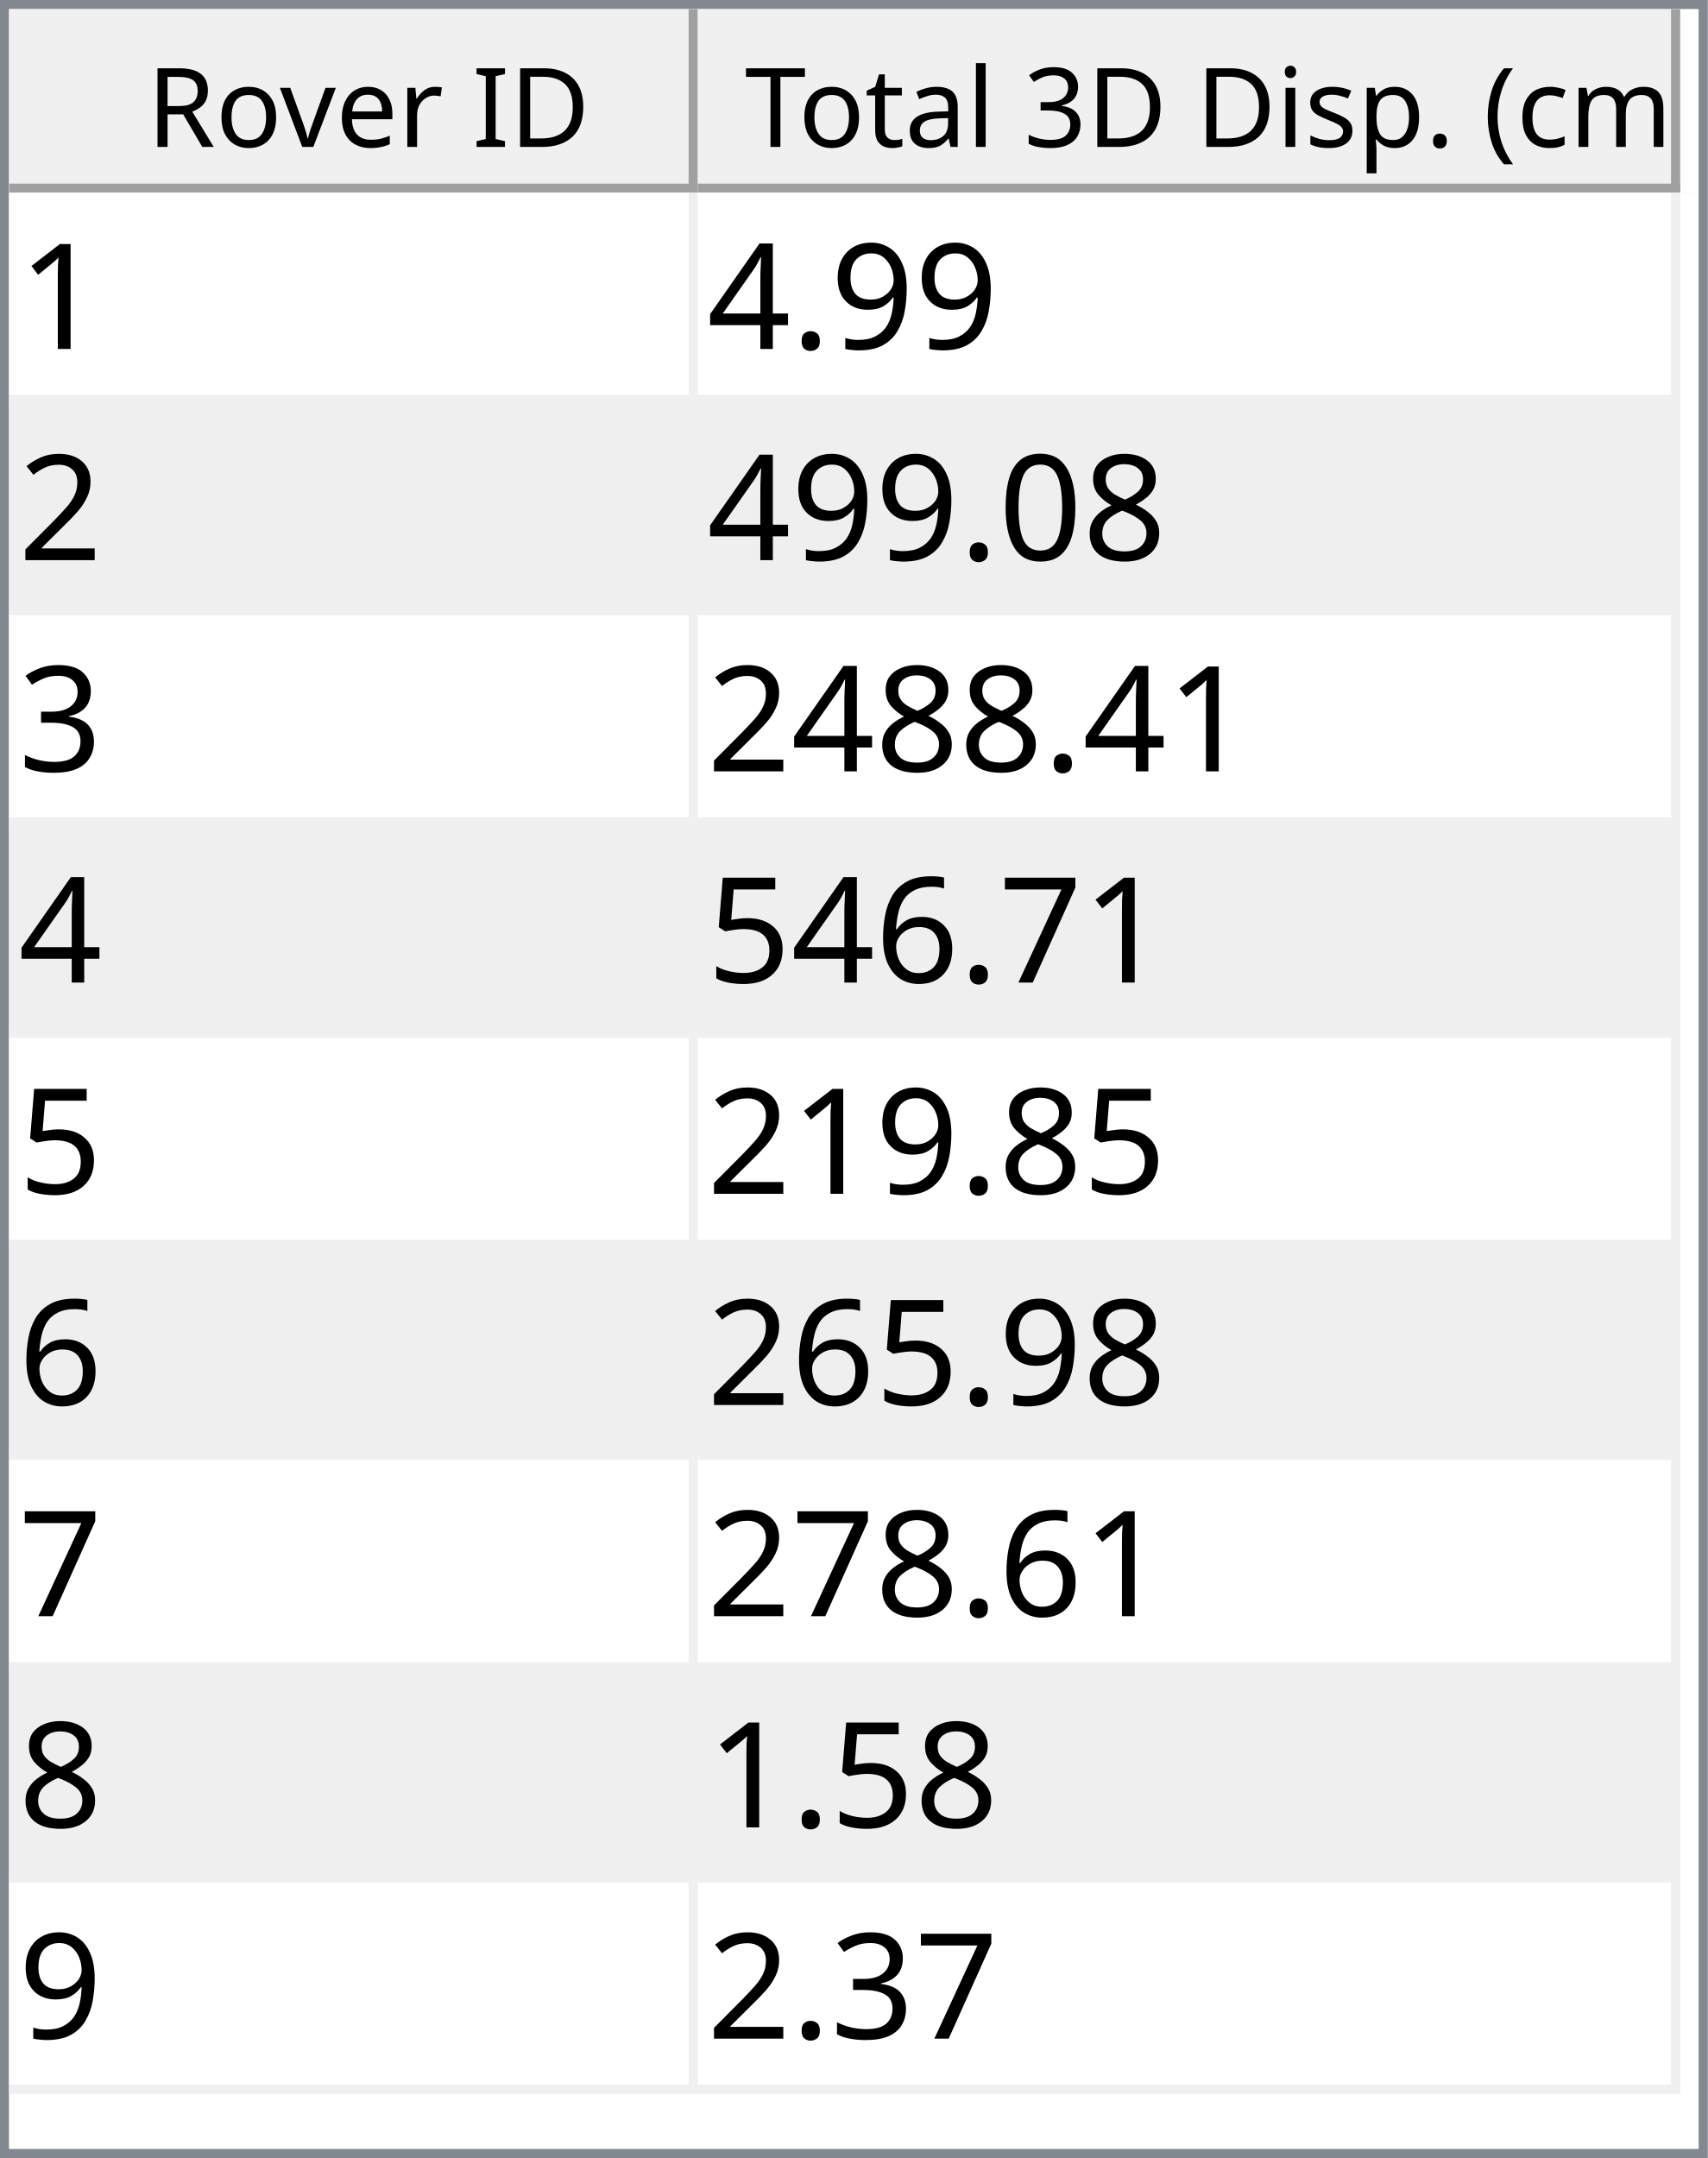
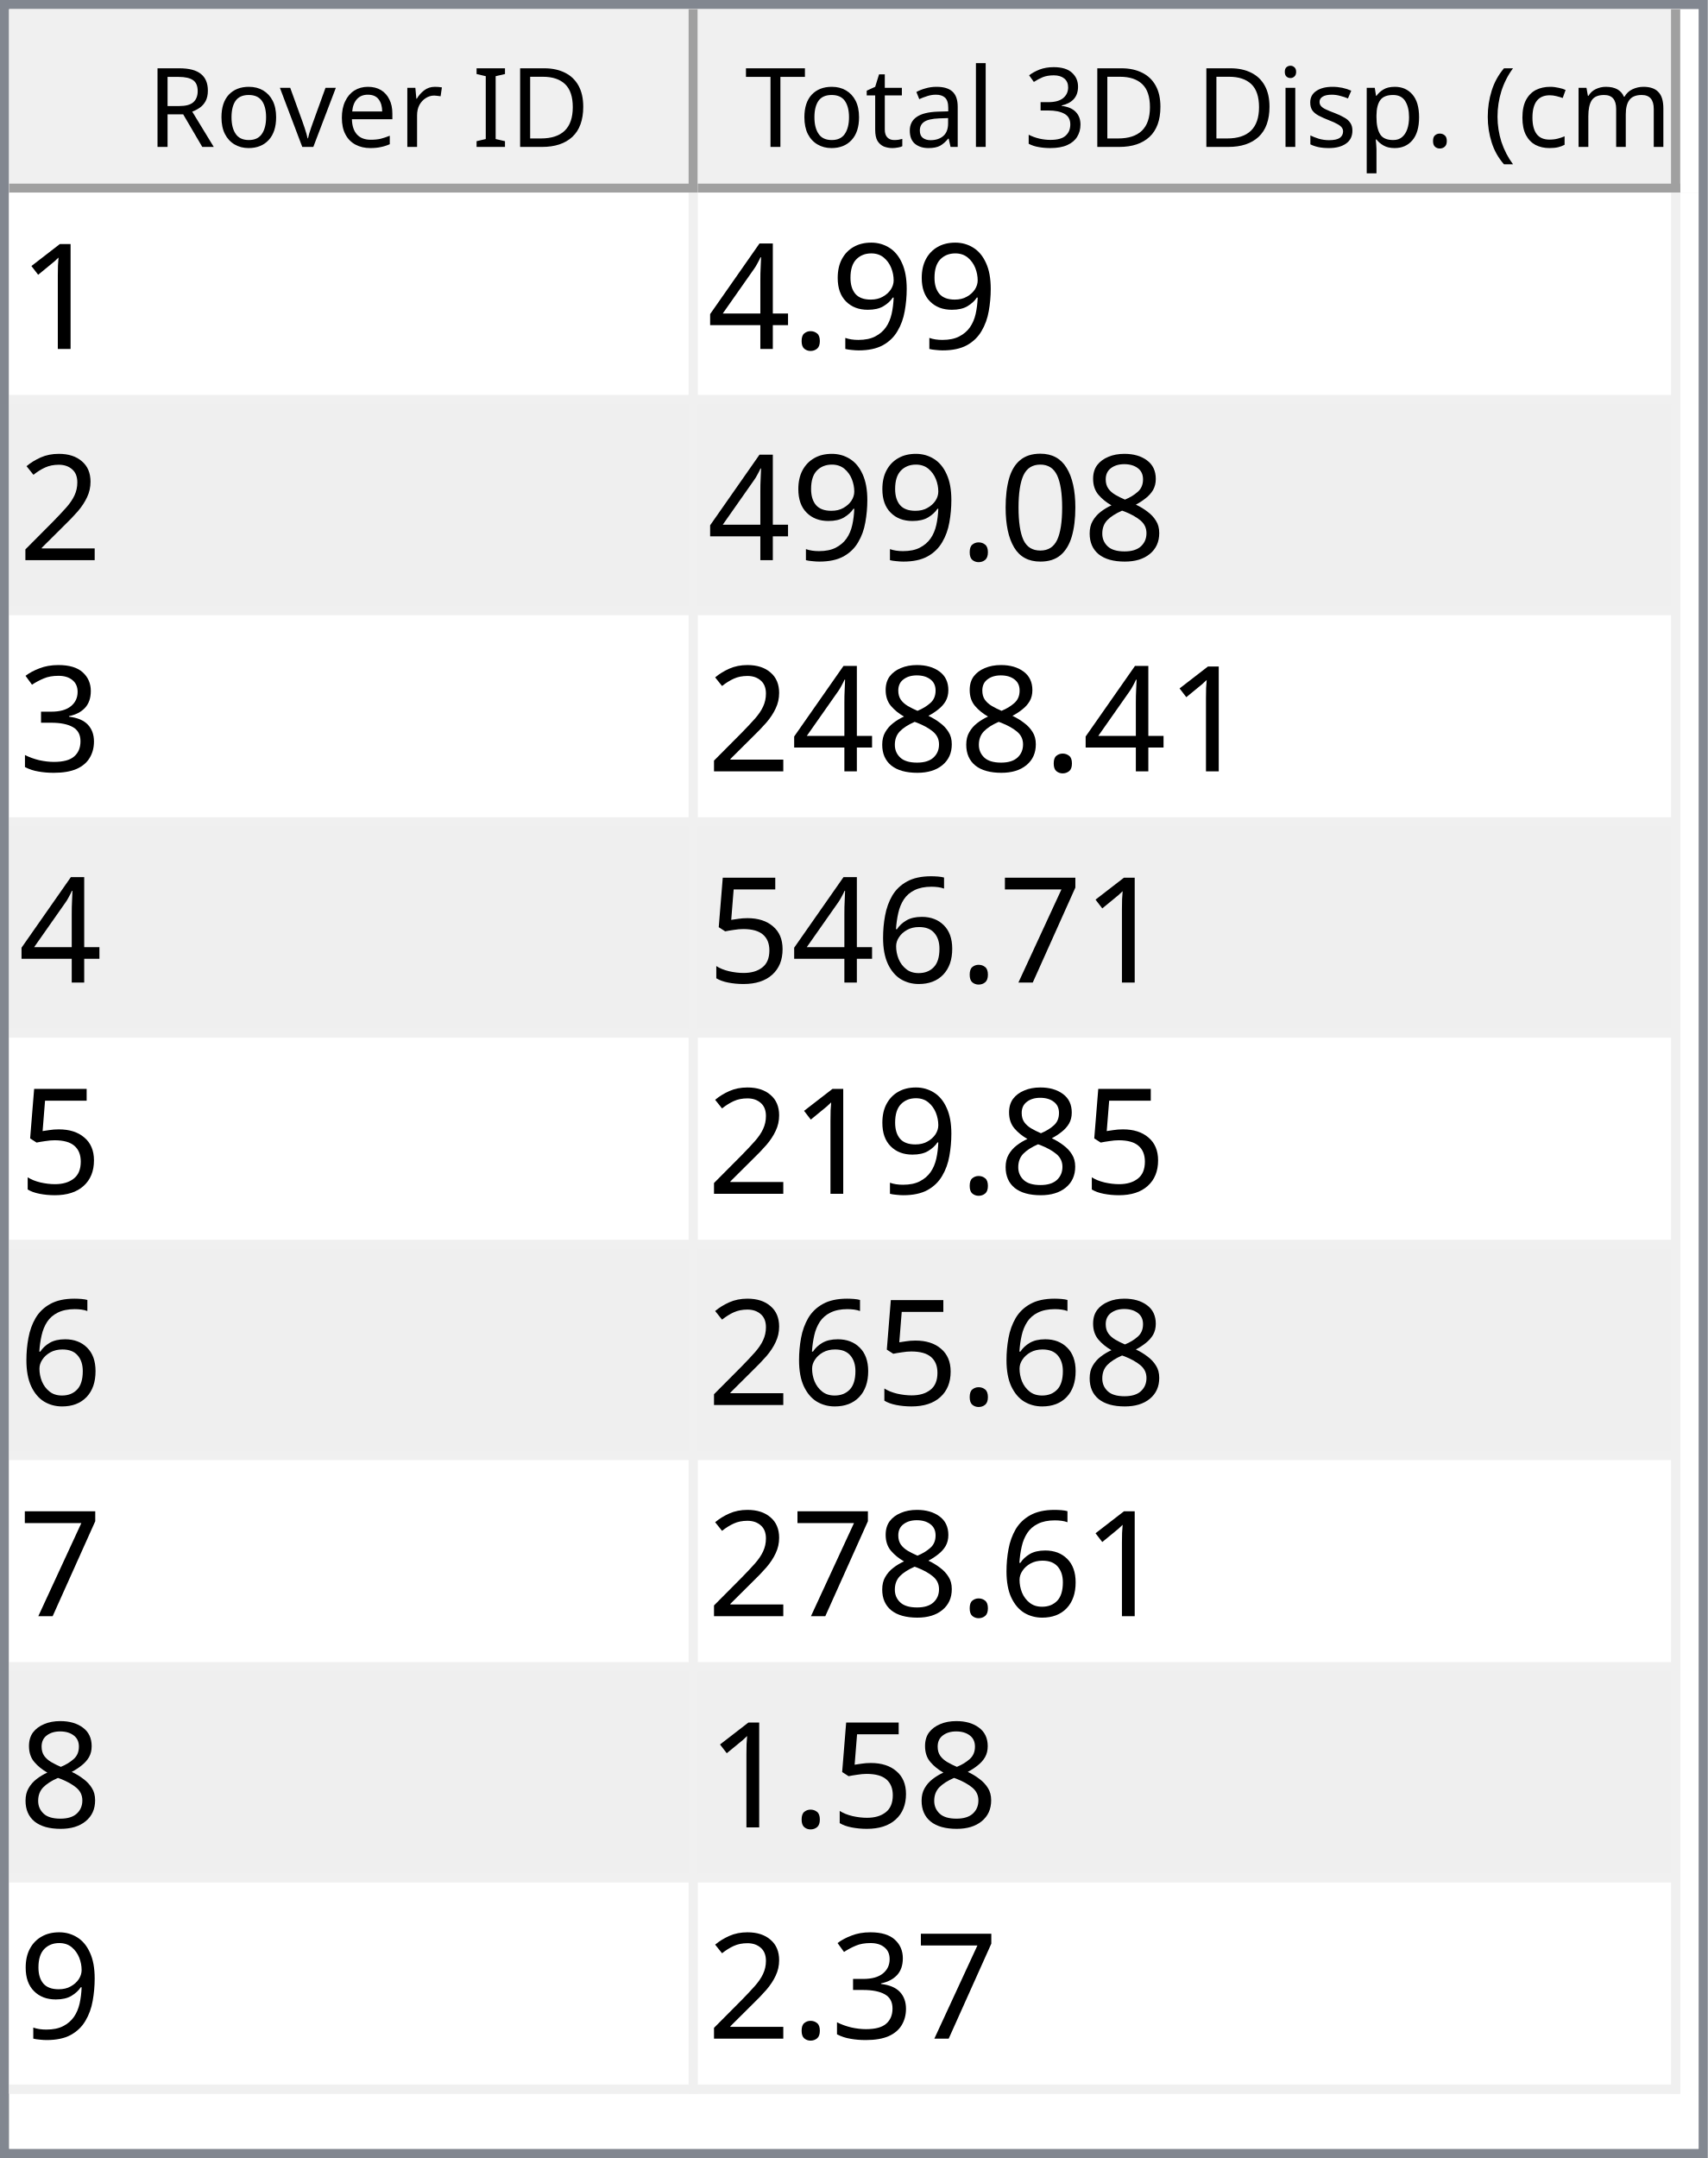
<svg xmlns="http://www.w3.org/2000/svg" style="fill-opacity:1; color-rendering:auto; color-interpolation:auto; text-rendering:auto; stroke:black; stroke-linecap:square; stroke-miterlimit:10; shape-rendering:auto; stroke-opacity:1; fill:black; stroke-dasharray:none; font-weight:normal; stroke-width:1; font-family:'Dialog'; font-style:normal; stroke-linejoin:miter; font-size:12px; stroke-dashoffset:0; image-rendering:auto;" width="186" height="235">
  <defs id="genericDefs" />
  <g>
    <defs id="defs1">
      <clipPath clipPathUnits="userSpaceOnUse" id="clipPath1">
        <path d="M0 0 L186 0 L186 235 L0 235 L0 0 Z" />
      </clipPath>
      <clipPath clipPathUnits="userSpaceOnUse" id="clipPath2">
        <path d="M0 0 L0 235 L186 235 L186 0 Z" />
      </clipPath>
      <clipPath clipPathUnits="userSpaceOnUse" id="clipPath3">
        <path d="M0 0 L0 20 L184 20 L184 0 Z" />
      </clipPath>
      <clipPath clipPathUnits="userSpaceOnUse" id="clipPath4">
        <path d="M0 0 L0 20 L75 20 L75 0 Z" />
      </clipPath>
      <clipPath clipPathUnits="userSpaceOnUse" id="clipPath5">
        <path d="M1 1 L1 19 L74 19 L74 1 Z" />
      </clipPath>
      <clipPath clipPathUnits="userSpaceOnUse" id="clipPath6">
        <path d="M0 0 L0 18 L73 18 L73 0 Z" />
      </clipPath>
      <clipPath clipPathUnits="userSpaceOnUse" id="clipPath7">
        <path d="M-0.5 -0.5 L-0.5 19.5 L74.5 19.5 L74.5 -0.5 Z" />
      </clipPath>
      <clipPath clipPathUnits="userSpaceOnUse" id="clipPath8">
        <path d="M0 0 L0 20 L107 20 L107 0 Z" />
      </clipPath>
      <clipPath clipPathUnits="userSpaceOnUse" id="clipPath9">
        <path d="M1 1 L1 19 L106 19 L106 1 Z" />
      </clipPath>
      <clipPath clipPathUnits="userSpaceOnUse" id="clipPath10">
        <path d="M0 0 L0 18 L105 18 L105 0 Z" />
      </clipPath>
      <clipPath clipPathUnits="userSpaceOnUse" id="clipPath11">
        <path d="M-0.5 -0.5 L-0.5 19.5 L106.5 19.5 L106.5 -0.5 Z" />
      </clipPath>
      <clipPath clipPathUnits="userSpaceOnUse" id="clipPath12">
        <path d="M0 0 L0 213 L184 213 L184 0 Z" />
      </clipPath>
      <clipPath clipPathUnits="userSpaceOnUse" id="clipPath13">
        <path d="M0 0 L0 207 L182 207 L182 0 Z" />
      </clipPath>
      <clipPath clipPathUnits="userSpaceOnUse" id="clipPath14">
        <path d="M-0.5 -0.5 L-0.5 206.5 L181.5 206.5 L181.5 -0.5 Z" />
      </clipPath>
      <clipPath clipPathUnits="userSpaceOnUse" id="clipPath15">
        <path d="M0 0 L0 22 L74 22 L74 0 Z" />
      </clipPath>
      <clipPath clipPathUnits="userSpaceOnUse" id="clipPath16">
        <path d="M0 0 L0 22 L106 22 L106 0 Z" />
      </clipPath>
      <font horiz-adv-x="64.551" id="font1">
        <font-face ascent="107.91" descent="25.098" units-per-em="100" style="font-style:normal; font-family:Segoe UI; font-weight:normal;" />
        <missing-glyph horiz-adv-x="64.551" d="M8.109 0 L8.109 68.266 L56.453 68.266 L56.453 0 L8.109 0 ZM15.328 7.234 L49.219 7.234 L49.219 61.031 L15.328 61.031 L15.328 7.234 Z" />
        <glyph unicode="D" horiz-adv-x="70.117" d="M9.188 0 L9.188 70.016 L28.516 70.016 Q65.531 70.016 65.531 35.891 Q65.531 19.672 55.25 9.836 Q44.969 0 27.734 0 L9.188 0 ZM17.391 62.594 L17.391 7.422 L27.828 7.422 Q41.609 7.422 49.273 14.797 Q56.938 22.172 56.938 35.688 Q56.938 62.594 28.328 62.594 L17.391 62.594 Z" />
        <glyph unicode="I" horiz-adv-x="26.611" d="M17.391 0 L9.188 0 L9.188 70.016 L17.391 70.016 L17.391 0 Z" />
        <glyph unicode=" " horiz-adv-x="27.393" d="" />
        <glyph unicode="r" horiz-adv-x="34.766" d="M34.188 41.891 Q32.078 43.5 28.125 43.5 Q23 43.5 19.555 38.672 Q16.109 33.844 16.109 25.484 L16.109 0 L8.109 0 L8.109 50 L16.109 50 L16.109 39.703 L16.312 39.703 Q18.016 44.969 21.531 47.922 Q25.047 50.875 29.391 50.875 Q32.516 50.875 34.188 50.203 L34.188 41.891 Z" />
        <glyph unicode="e" horiz-adv-x="52.295" d="M48.297 23 L12.984 23 Q13.188 14.656 17.484 10.109 Q21.781 5.562 29.297 5.562 Q37.75 5.562 44.828 11.141 L44.828 3.609 Q38.234 -1.172 27.391 -1.172 Q16.797 -1.172 10.742 5.641 Q4.688 12.453 4.688 24.812 Q4.688 36.469 11.305 43.82 Q17.922 51.172 27.734 51.172 Q37.547 51.172 42.922 44.828 Q48.297 38.484 48.297 27.203 L48.297 23 ZM40.094 29.781 Q40.047 36.719 36.75 40.578 Q33.453 44.438 27.594 44.438 Q21.922 44.438 17.969 40.383 Q14.016 36.328 13.094 29.781 L40.094 29.781 Z" />
        <glyph unicode="v" horiz-adv-x="47.9" d="M47.406 50 L27.484 0 L19.625 0 L0.688 50 L9.469 50 L22.172 13.672 Q23.578 9.672 23.922 6.688 L24.125 6.688 Q24.609 10.453 25.688 13.484 L38.969 50 L47.406 50 Z" />
        <glyph unicode="o" horiz-adv-x="58.594" d="M29 -1.172 Q17.922 -1.172 11.305 5.836 Q4.688 12.844 4.688 24.422 Q4.688 37.016 11.57 44.094 Q18.453 51.172 30.172 51.172 Q41.359 51.172 47.633 44.289 Q53.906 37.406 53.906 25.203 Q53.906 13.234 47.141 6.031 Q40.375 -1.172 29 -1.172 ZM29.594 44.438 Q21.875 44.438 17.383 39.188 Q12.891 33.938 12.891 24.703 Q12.891 15.828 17.43 10.695 Q21.969 5.562 29.594 5.562 Q37.359 5.562 41.531 10.594 Q45.703 15.625 45.703 24.906 Q45.703 34.281 41.531 39.359 Q37.359 44.438 29.594 44.438 Z" />
        <glyph unicode="R" horiz-adv-x="59.814" d="M59.375 0 L49.609 0 L37.891 19.625 Q36.281 22.359 34.766 24.289 Q33.25 26.219 31.664 27.438 Q30.078 28.656 28.25 29.219 Q26.422 29.781 24.125 29.781 L17.391 29.781 L17.391 0 L9.188 0 L9.188 70.016 L30.078 70.016 Q34.672 70.016 38.555 68.867 Q42.438 67.719 45.289 65.375 Q48.141 63.031 49.758 59.547 Q51.375 56.062 51.375 51.375 Q51.375 47.703 50.273 44.656 Q49.172 41.609 47.148 39.211 Q45.125 36.812 42.266 35.133 Q39.406 33.453 35.844 32.516 L35.844 32.328 Q37.594 31.547 38.891 30.547 Q40.188 29.547 41.359 28.18 Q42.531 26.812 43.68 25.078 Q44.828 23.344 46.234 21.047 L59.375 0 ZM17.391 62.594 L17.391 37.203 L28.516 37.203 Q31.594 37.203 34.203 38.133 Q36.812 39.062 38.719 40.797 Q40.625 42.531 41.703 45.047 Q42.781 47.562 42.781 50.688 Q42.781 56.297 39.141 59.445 Q35.5 62.594 28.609 62.594 L17.391 62.594 Z" />
        <glyph unicode=")" horiz-adv-x="30.176" d="M8.297 -15.922 L1.172 -15.922 Q16.406 2.344 16.406 26.812 Q16.406 51.469 1.078 70.016 L8.297 70.016 Q23.531 52.156 23.531 26.703 Q23.531 1.375 8.297 -15.922 Z" />
        <glyph unicode="m" horiz-adv-x="86.133" d="M79.109 0 L71.094 0 L71.094 28.719 Q71.094 37.016 68.531 40.727 Q65.969 44.438 59.906 44.438 Q54.781 44.438 51.195 39.75 Q47.609 35.062 47.609 28.516 L47.609 0 L39.594 0 L39.594 29.688 Q39.594 44.438 28.219 44.438 Q22.953 44.438 19.531 40.016 Q16.109 35.594 16.109 28.516 L16.109 0 L8.109 0 L8.109 50 L16.109 50 L16.109 42.094 L16.312 42.094 Q21.625 51.172 31.844 51.172 Q36.969 51.172 40.773 48.312 Q44.578 45.453 46 40.828 Q51.562 51.172 62.594 51.172 Q79.109 51.172 79.109 30.812 L79.109 0 Z" />
        <glyph unicode="c" horiz-adv-x="46.191" d="M42.188 2.297 Q36.422 -1.172 28.516 -1.172 Q17.828 -1.172 11.258 5.789 Q4.688 12.75 4.688 23.828 Q4.688 36.188 11.766 43.68 Q18.844 51.172 30.672 51.172 Q37.25 51.172 42.281 48.734 L42.281 40.531 Q36.719 44.438 30.375 44.438 Q22.703 44.438 17.797 38.945 Q12.891 33.453 12.891 24.516 Q12.891 15.719 17.508 10.641 Q22.125 5.562 29.891 5.562 Q36.422 5.562 42.188 9.906 L42.188 2.297 Z" />
        <glyph unicode="(" horiz-adv-x="30.176" d="M29.109 -15.922 L21.969 -15.922 Q6.844 1.375 6.844 26.703 Q6.844 52.156 21.969 70.016 L29.203 70.016 Q13.875 51.469 13.875 26.812 Q13.875 2.344 29.109 -15.922 Z" />
        <glyph unicode="." horiz-adv-x="21.68" d="M10.891 -1.078 Q8.641 -1.078 7.055 0.539 Q5.469 2.156 5.469 4.391 Q5.469 6.641 7.055 8.273 Q8.641 9.906 10.891 9.906 Q13.188 9.906 14.797 8.273 Q16.406 6.641 16.406 4.391 Q16.406 2.156 14.797 0.539 Q13.188 -1.078 10.891 -1.078 Z" />
        <glyph unicode="p" horiz-adv-x="58.789" d="M16.312 7.234 L16.109 7.234 L16.109 -23 L8.109 -23 L8.109 50 L16.109 50 L16.109 41.219 L16.312 41.219 Q22.219 51.172 33.594 51.172 Q43.266 51.172 48.688 44.461 Q54.109 37.75 54.109 26.469 Q54.109 13.922 48 6.375 Q41.891 -1.172 31.297 -1.172 Q21.578 -1.172 16.312 7.234 ZM16.109 27.391 L16.109 20.406 Q16.109 14.203 20.141 9.883 Q24.172 5.562 30.375 5.562 Q37.641 5.562 41.773 11.133 Q45.906 16.703 45.906 26.609 Q45.906 34.969 42.047 39.703 Q38.188 44.438 31.594 44.438 Q24.609 44.438 20.359 39.578 Q16.109 34.719 16.109 27.391 Z" />
        <glyph unicode="s" horiz-adv-x="42.432" d="M5.078 1.812 L5.078 10.406 Q11.625 5.562 19.484 5.562 Q30.031 5.562 30.031 12.594 Q30.031 14.594 29.125 15.992 Q28.219 17.391 26.68 18.461 Q25.141 19.531 23.07 20.383 Q21 21.234 18.609 22.172 Q15.281 23.484 12.766 24.828 Q10.25 26.172 8.57 27.859 Q6.891 29.547 6.031 31.695 Q5.172 33.844 5.172 36.719 Q5.172 40.234 6.789 42.945 Q8.406 45.656 11.086 47.484 Q13.766 49.312 17.211 50.242 Q20.656 51.172 24.312 51.172 Q30.812 51.172 35.938 48.922 L35.938 40.828 Q30.422 44.438 23.25 44.438 Q21 44.438 19.195 43.922 Q17.391 43.406 16.094 42.477 Q14.797 41.547 14.086 40.258 Q13.375 38.969 13.375 37.406 Q13.375 35.453 14.086 34.133 Q14.797 32.812 16.164 31.789 Q17.531 30.766 19.484 29.938 Q21.438 29.109 23.922 28.125 Q27.25 26.859 29.883 25.516 Q32.516 24.172 34.375 22.484 Q36.234 20.797 37.234 18.602 Q38.234 16.406 38.234 13.375 Q38.234 9.672 36.602 6.938 Q34.969 4.203 32.234 2.398 Q29.5 0.594 25.93 -0.289 Q22.359 -1.172 18.453 -1.172 Q10.75 -1.172 5.078 1.812 Z" />
        <glyph unicode="i" horiz-adv-x="24.219" d="M12.203 62.703 Q10.062 62.703 8.547 64.164 Q7.031 65.625 7.031 67.875 Q7.031 70.125 8.547 71.609 Q10.062 73.094 12.203 73.094 Q14.406 73.094 15.945 71.609 Q17.484 70.125 17.484 67.875 Q17.484 65.719 15.945 64.211 Q14.406 62.703 12.203 62.703 ZM16.109 0 L8.109 0 L8.109 50 L16.109 50 L16.109 0 Z" />
        <glyph unicode="3" horiz-adv-x="53.906" d="M46.531 19.828 Q46.531 15.094 44.75 11.211 Q42.969 7.328 39.719 4.57 Q36.469 1.812 31.93 0.297 Q27.391 -1.219 21.922 -1.219 Q11.922 -1.219 6 2.594 L6 11.188 Q13.094 5.609 22.219 5.609 Q25.875 5.609 28.828 6.539 Q31.781 7.469 33.906 9.227 Q36.031 10.984 37.18 13.477 Q38.328 15.969 38.328 19.094 Q38.328 32.812 18.797 32.812 L12.984 32.812 L12.984 39.594 L18.5 39.594 Q35.797 39.594 35.797 52.484 Q35.797 64.406 22.609 64.406 Q15.188 64.406 8.688 59.422 L8.688 67.188 Q15.375 71.188 24.609 71.188 Q29 71.188 32.57 69.969 Q36.141 68.75 38.68 66.555 Q41.219 64.359 42.609 61.281 Q44 58.203 44 54.5 Q44 40.672 30.031 36.719 L30.031 36.531 Q33.594 36.141 36.625 34.797 Q39.656 33.453 41.852 31.305 Q44.047 29.156 45.289 26.25 Q46.531 23.344 46.531 19.828 Z" />
        <glyph unicode="l" horiz-adv-x="24.219" d="M16.109 0 L8.109 0 L8.109 74.031 L16.109 74.031 L16.109 0 Z" />
        <glyph unicode="a" horiz-adv-x="50.879" d="M43.891 0 L35.891 0 L35.891 7.812 L35.688 7.812 Q30.469 -1.172 20.312 -1.172 Q12.844 -1.172 8.617 2.781 Q4.391 6.734 4.391 13.281 Q4.391 27.297 20.906 29.594 L35.891 31.688 Q35.891 44.438 25.594 44.438 Q16.547 44.438 9.281 38.281 L9.281 46.484 Q16.656 51.172 26.266 51.172 Q43.891 51.172 43.891 32.516 L43.891 0 ZM35.891 25.297 L23.828 23.641 Q18.266 22.859 15.43 20.875 Q12.594 18.891 12.594 13.875 Q12.594 10.203 15.211 7.883 Q17.828 5.562 22.172 5.562 Q28.125 5.562 32.008 9.742 Q35.891 13.922 35.891 20.312 L35.891 25.297 Z" />
        <glyph unicode="t" horiz-adv-x="33.887" d="M31.297 0.484 Q28.469 -1.078 23.828 -1.078 Q10.688 -1.078 10.688 13.578 L10.688 43.172 L2.094 43.172 L2.094 50 L10.688 50 L10.688 62.203 L18.703 64.797 L18.703 50 L31.297 50 L31.297 43.172 L18.703 43.172 L18.703 14.984 Q18.703 9.969 20.414 7.82 Q22.125 5.672 26.078 5.672 Q29.109 5.672 31.297 7.328 L31.297 0.484 Z" />
        <glyph unicode="T" horiz-adv-x="52.393" d="M50.594 62.594 L30.375 62.594 L30.375 0 L22.172 0 L22.172 62.594 L2 62.594 L2 70.016 L50.594 70.016 L50.594 62.594 Z" />
      </font>
      <font horiz-adv-x="75.0" id="font2">
        <font-face ascent="100.537" descent="21.973" units-per-em="100" style="font-style:normal; font-family:sans-serif; font-weight:normal;" />
        <missing-glyph horiz-adv-x="75.0" d="M12.5 0 L12.5 62.5 L62.5 62.5 L62.5 0 L12.5 0 ZM14.062 1.562 L60.938 1.562 L60.938 60.938 L14.062 60.938 L14.062 1.562 Z" />
        <glyph unicode="1" horiz-adv-x="55.615" d="M37.25 0 L28.469 0 L28.469 56 Q25.297 52.984 20.141 49.953 Q14.984 46.922 10.891 45.406 L10.891 53.906 Q18.266 57.375 23.781 62.305 Q29.297 67.234 31.594 71.875 L37.25 71.875 L37.25 0 Z" />
        <glyph unicode="9" horiz-adv-x="55.615" d="M5.469 16.547 L13.922 17.328 Q14.984 11.375 18.016 8.688 Q21.047 6 25.781 6 Q29.828 6 32.883 7.859 Q35.938 9.719 37.891 12.82 Q39.844 15.922 41.164 21.195 Q42.484 26.469 42.484 31.938 Q42.484 32.516 42.438 33.688 Q39.797 29.5 35.234 26.883 Q30.672 24.266 25.344 24.266 Q16.453 24.266 10.305 30.711 Q4.156 37.156 4.156 47.703 Q4.156 58.594 10.578 65.234 Q17 71.875 26.656 71.875 Q33.641 71.875 39.43 68.117 Q45.219 64.359 48.219 57.398 Q51.219 50.438 51.219 37.25 Q51.219 23.531 48.242 15.406 Q45.266 7.281 39.383 3.031 Q33.5 -1.219 25.594 -1.219 Q17.188 -1.219 11.867 3.445 Q6.547 8.109 5.469 16.547 ZM41.453 48.141 Q41.453 55.719 37.43 60.156 Q33.406 64.594 27.734 64.594 Q21.875 64.594 17.531 59.812 Q13.188 55.031 13.188 47.406 Q13.188 40.578 17.312 36.305 Q21.438 32.031 27.484 32.031 Q33.594 32.031 37.523 36.305 Q41.453 40.578 41.453 48.141 Z" />
        <glyph unicode="." horiz-adv-x="27.783" d="M9.078 0 L9.078 10.016 L19.094 10.016 L19.094 0 L9.078 0 Z" />
        <glyph unicode="4" horiz-adv-x="55.615" d="M32.328 0 L32.328 17.141 L1.266 17.141 L1.266 25.203 L33.938 71.578 L41.109 71.578 L41.109 25.203 L50.781 25.203 L50.781 17.141 L41.109 17.141 L41.109 0 L32.328 0 ZM32.328 25.203 L32.328 57.469 L9.906 25.203 L32.328 25.203 Z" />
        <glyph unicode="2" horiz-adv-x="55.615" d="M50.344 8.453 L50.344 0 L3.031 0 Q2.938 3.172 4.047 6.109 Q5.859 10.938 9.836 15.625 Q13.812 20.312 21.344 26.469 Q33.016 36.031 37.117 41.625 Q41.219 47.219 41.219 52.203 Q41.219 57.422 37.477 61.008 Q33.734 64.594 27.734 64.594 Q21.391 64.594 17.578 60.789 Q13.766 56.984 13.719 50.25 L4.688 51.172 Q5.609 61.281 11.664 66.578 Q17.719 71.875 27.938 71.875 Q38.234 71.875 44.242 66.164 Q50.25 60.453 50.25 52 Q50.25 47.703 48.492 43.555 Q46.734 39.406 42.656 34.812 Q38.578 30.219 29.109 22.219 Q21.188 15.578 18.945 13.211 Q16.703 10.844 15.234 8.453 L50.344 8.453 Z" />
        <glyph unicode="8" horiz-adv-x="55.615" d="M17.672 38.812 Q12.203 40.828 9.57 44.539 Q6.938 48.25 6.938 53.422 Q6.938 61.234 12.555 66.555 Q18.172 71.875 27.484 71.875 Q36.859 71.875 42.578 66.43 Q48.297 60.984 48.297 53.172 Q48.297 48.188 45.68 44.508 Q43.062 40.828 37.75 38.812 Q44.344 36.672 47.781 31.883 Q51.219 27.094 51.219 20.453 Q51.219 11.281 44.727 5.031 Q38.234 -1.219 27.641 -1.219 Q17.047 -1.219 10.547 5.055 Q4.047 11.328 4.047 20.703 Q4.047 27.688 7.594 32.398 Q11.141 37.109 17.672 38.812 ZM15.922 53.719 Q15.922 48.641 19.195 45.414 Q22.469 42.188 27.688 42.188 Q32.766 42.188 36.016 45.383 Q39.266 48.578 39.266 53.219 Q39.266 58.062 35.914 61.359 Q32.562 64.656 27.594 64.656 Q22.562 64.656 19.242 61.43 Q15.922 58.203 15.922 53.719 ZM13.094 20.656 Q13.094 16.891 14.875 13.375 Q16.656 9.859 20.172 7.93 Q23.688 6 27.734 6 Q34.031 6 38.133 10.055 Q42.234 14.109 42.234 20.359 Q42.234 26.703 38.016 30.859 Q33.797 35.016 27.438 35.016 Q21.234 35.016 17.164 30.914 Q13.094 26.812 13.094 20.656 Z" />
        <glyph unicode="0" horiz-adv-x="55.615" d="M4.156 35.297 Q4.156 48 6.766 55.742 Q9.375 63.484 14.523 67.68 Q19.672 71.875 27.484 71.875 Q33.25 71.875 37.594 69.555 Q41.938 67.234 44.773 62.867 Q47.609 58.5 49.219 52.227 Q50.828 45.953 50.828 35.297 Q50.828 22.703 48.242 14.969 Q45.656 7.234 40.508 3.008 Q35.359 -1.219 27.484 -1.219 Q17.141 -1.219 11.234 6.203 Q4.156 15.141 4.156 35.297 ZM13.188 35.297 Q13.188 17.672 17.312 11.836 Q21.438 6 27.484 6 Q33.547 6 37.672 11.859 Q41.797 17.719 41.797 35.297 Q41.797 52.984 37.672 58.789 Q33.547 64.594 27.391 64.594 Q21.344 64.594 17.719 59.469 Q13.188 52.938 13.188 35.297 Z" />
        <glyph unicode="3" horiz-adv-x="55.615" d="M4.203 18.891 L12.984 20.062 Q14.5 12.594 18.141 9.297 Q21.781 6 27 6 Q33.203 6 37.477 10.297 Q41.75 14.594 41.75 20.953 Q41.75 27 37.797 30.93 Q33.844 34.859 27.734 34.859 Q25.25 34.859 21.531 33.891 L22.516 41.609 Q23.391 41.5 23.922 41.5 Q29.547 41.5 34.039 44.43 Q38.531 47.359 38.531 53.469 Q38.531 58.297 35.258 61.477 Q31.984 64.656 26.812 64.656 Q21.688 64.656 18.266 61.43 Q14.844 58.203 13.875 51.766 L5.078 53.328 Q6.688 62.156 12.398 67.016 Q18.109 71.875 26.609 71.875 Q32.469 71.875 37.398 69.359 Q42.328 66.844 44.945 62.5 Q47.562 58.156 47.562 53.266 Q47.562 48.641 45.07 44.828 Q42.578 41.016 37.703 38.766 Q44.047 37.312 47.562 32.695 Q51.078 28.078 51.078 21.141 Q51.078 11.766 44.242 5.25 Q37.406 -1.266 26.953 -1.266 Q17.531 -1.266 11.305 4.352 Q5.078 9.969 4.203 18.891 Z" />
        <glyph unicode="7" horiz-adv-x="55.615" d="M4.734 62.203 L4.734 70.656 L51.078 70.656 L51.078 63.812 Q44.234 56.547 37.523 44.484 Q30.812 32.422 27.156 19.672 Q24.516 10.688 23.781 0 L14.75 0 Q14.891 8.453 18.062 20.414 Q21.234 32.375 27.172 43.484 Q33.109 54.594 39.797 62.203 L4.734 62.203 Z" />
        <glyph unicode="6" horiz-adv-x="55.615" d="M49.75 54.047 L41.016 53.375 Q39.844 58.547 37.703 60.891 Q34.125 64.656 28.906 64.656 Q24.703 64.656 21.531 62.312 Q17.391 59.281 14.992 53.469 Q12.594 47.656 12.5 36.922 Q15.672 41.75 20.266 44.094 Q24.859 46.438 29.891 46.438 Q38.672 46.438 44.852 39.969 Q51.031 33.5 51.031 23.25 Q51.031 16.5 48.125 10.719 Q45.219 4.938 40.141 1.859 Q35.062 -1.219 28.609 -1.219 Q17.625 -1.219 10.695 6.859 Q3.766 14.938 3.766 33.5 Q3.766 54.25 11.422 63.672 Q18.109 71.875 29.438 71.875 Q37.891 71.875 43.289 67.141 Q48.688 62.406 49.75 54.047 ZM13.875 23.188 Q13.875 18.656 15.797 14.508 Q17.719 10.359 21.188 8.18 Q24.656 6 28.469 6 Q34.031 6 38.039 10.492 Q42.047 14.984 42.047 22.703 Q42.047 30.125 38.086 34.398 Q34.125 38.672 28.125 38.672 Q22.172 38.672 18.023 34.398 Q13.875 30.125 13.875 23.188 Z" />
        <glyph unicode="5" horiz-adv-x="55.615" d="M4.156 18.75 L13.375 19.531 Q14.406 12.797 18.141 9.398 Q21.875 6 27.156 6 Q33.5 6 37.891 10.789 Q42.281 15.578 42.281 23.484 Q42.281 31 38.062 35.352 Q33.844 39.703 27 39.703 Q22.75 39.703 19.336 37.773 Q15.922 35.844 13.969 32.766 L5.719 33.844 L12.641 70.609 L48.25 70.609 L48.25 62.203 L19.672 62.203 L15.828 42.969 Q22.266 47.469 29.344 47.469 Q38.719 47.469 45.164 40.969 Q51.609 34.469 51.609 24.266 Q51.609 14.547 45.953 7.469 Q39.062 -1.219 27.156 -1.219 Q17.391 -1.219 11.211 4.25 Q5.031 9.719 4.156 18.75 Z" />
      </font>
    </defs>
    <g style="fill:white; stroke:white;">
      <rect x="0" y="0" width="186" style="clip-path:url(#clipPath1); stroke:none;" height="235" />
    </g>
    <g style="fill:white; text-rendering:optimizeSpeed; color-rendering:optimizeSpeed; image-rendering:optimizeSpeed; shape-rendering:crispEdges; stroke:white; color-interpolation:sRGB;">
      <rect x="0" width="186" height="235" y="0" style="stroke:none;" />
      <path style="stroke:none;" d="M0 235 L186 235 L186 0 L0 0 Z" />
    </g>
    <g style="fill:rgb(240,240,240); font-family:'Segoe UI'; stroke:rgb(240,240,240);">
      <rect x="0" y="0" width="186" style="clip-path:url(#clipPath2); stroke:none;" height="235" />
    </g>
    <g style="fill:rgb(130,135,144); font-family:'Segoe UI'; stroke:rgb(130,135,144);">
      <path d="M0 0 L186 0 L186 235 L0 235 L0 0 ZM1 1 L185 1 L185 234 L1 234 L1 1 Z" style="fill-rule:evenodd; clip-path:url(#clipPath2); stroke:none;" />
    </g>
    <g style="fill:white; font-family:'Segoe UI'; stroke:white;" transform="translate(1,1)">
      <rect x="0" y="0" width="184" style="clip-path:url(#clipPath3); stroke:none;" height="20" />
    </g>
    <g style="fill:rgb(240,240,240); font-family:'Segoe UI'; stroke:rgb(240,240,240);" transform="translate(1,1)">
      <rect x="0" y="0" width="75" style="clip-path:url(#clipPath4); stroke:none;" height="20" />
    </g>
    <g style="font-family:'Segoe UI';" transform="translate(2,2)">
      <text x="14" xml:space="preserve" y="14" style="clip-path:url(#clipPath6); stroke:none;">Rover ID</text>
    </g>
    <g style="fill:rgb(160,160,160); font-family:'Segoe UI'; stroke:rgb(160,160,160); stroke-linejoin:bevel;" transform="translate(1.5,1.5)">
      <line x1="74" x2="74" y1="0" style="fill:none; clip-path:url(#clipPath7);" y2="19" />
    </g>
    <g style="fill:rgb(160,160,160); font-family:'Segoe UI'; stroke:rgb(160,160,160); stroke-linejoin:bevel;" transform="matrix(1,0,0,1,1,1) translate(0.5,0.5)">
      <line x1="0" x2="74" y1="19" style="fill:none; clip-path:url(#clipPath7);" y2="19" />
    </g>
    <g style="fill:rgb(240,240,240); font-family:'Segoe UI'; stroke:rgb(240,240,240);" transform="translate(76,1)">
      <rect x="0" y="0" width="107" style="clip-path:url(#clipPath8); stroke:none;" height="20" />
    </g>
    <g style="font-family:'Segoe UI';" transform="translate(77,2)">
      <text x="1" xml:space="preserve" y="14" style="clip-path:url(#clipPath10); stroke:none;"> Total 3D Disp. (cm)</text>
    </g>
    <g style="fill:rgb(160,160,160); font-family:'Segoe UI'; stroke:rgb(160,160,160); stroke-linejoin:bevel;" transform="translate(76.5,1.5)">
      <line x1="106" x2="106" y1="0" style="fill:none; clip-path:url(#clipPath11);" y2="19" />
    </g>
    <g style="fill:rgb(160,160,160); font-family:'Segoe UI'; stroke:rgb(160,160,160); stroke-linejoin:bevel;" transform="matrix(1,0,0,1,76,1) translate(0.5,0.5)">
      <line x1="0" x2="106" y1="19" style="fill:none; clip-path:url(#clipPath11);" y2="19" />
    </g>
    <g style="fill:white; font-family:'Segoe UI'; stroke:white;" transform="translate(1,21)">
      <rect x="0" y="0" width="184" style="clip-path:url(#clipPath12); stroke:none;" height="213" />
    </g>
    <g style="fill:rgb(240,240,240); font-size:16px; font-family:sans-serif; stroke:rgb(240,240,240);" transform="translate(1,21)">
      <rect x="0" y="0" width="182" style="clip-path:url(#clipPath13); stroke:none;" height="207" />
      <line transform="translate(0.5,0.5)" x1="0" x2="181" y1="22" style="clip-path:url(#clipPath14); fill:none; stroke-linejoin:bevel;" y2="22" />
    </g>
    <g transform="matrix(1,0,0,1,1,21) translate(0.5,0.5)" style="fill:rgb(240,240,240); font-size:16px; font-family:sans-serif; stroke:rgb(240,240,240); stroke-linejoin:bevel;">
      <line x1="0" x2="181" y1="45" style="fill:none; clip-path:url(#clipPath14);" y2="45" />
    </g>
    <g transform="matrix(1,0,0,1,1,21) translate(0.5,0.5)" style="fill:rgb(240,240,240); font-size:16px; font-family:sans-serif; stroke:rgb(240,240,240); stroke-linejoin:bevel;">
      <line x1="0" x2="181" y1="68" style="fill:none; clip-path:url(#clipPath14);" y2="68" />
    </g>
    <g transform="matrix(1,0,0,1,1,21) translate(0.5,0.5)" style="fill:rgb(240,240,240); font-size:16px; font-family:sans-serif; stroke:rgb(240,240,240); stroke-linejoin:bevel;">
      <line x1="0" x2="181" y1="91" style="fill:none; clip-path:url(#clipPath14);" y2="91" />
    </g>
    <g transform="matrix(1,0,0,1,1,21) translate(0.5,0.5)" style="fill:rgb(240,240,240); font-size:16px; font-family:sans-serif; stroke:rgb(240,240,240); stroke-linejoin:bevel;">
      <line x1="0" x2="181" y1="114" style="fill:none; clip-path:url(#clipPath14);" y2="114" />
    </g>
    <g transform="matrix(1,0,0,1,1,21) translate(0.5,0.5)" style="fill:rgb(240,240,240); font-size:16px; font-family:sans-serif; stroke:rgb(240,240,240); stroke-linejoin:bevel;">
      <line x1="0" x2="181" y1="137" style="fill:none; clip-path:url(#clipPath14);" y2="137" />
    </g>
    <g transform="matrix(1,0,0,1,1,21) translate(0.5,0.5)" style="fill:rgb(240,240,240); font-size:16px; font-family:sans-serif; stroke:rgb(240,240,240); stroke-linejoin:bevel;">
      <line x1="0" x2="181" y1="160" style="fill:none; clip-path:url(#clipPath14);" y2="160" />
    </g>
    <g transform="matrix(1,0,0,1,1,21) translate(0.5,0.5)" style="fill:rgb(240,240,240); font-size:16px; font-family:sans-serif; stroke:rgb(240,240,240); stroke-linejoin:bevel;">
      <line x1="0" x2="181" y1="183" style="fill:none; clip-path:url(#clipPath14);" y2="183" />
    </g>
    <g transform="matrix(1,0,0,1,1,21) translate(0.5,0.5)" style="fill:rgb(240,240,240); font-size:16px; font-family:sans-serif; stroke:rgb(240,240,240); stroke-linejoin:bevel;">
      <line x1="0" x2="181" y1="206" style="fill:none; clip-path:url(#clipPath14);" y2="206" />
    </g>
    <g transform="matrix(1,0,0,1,1,21) translate(0.5,0.5)" style="fill:rgb(240,240,240); font-size:16px; font-family:sans-serif; stroke:rgb(240,240,240); stroke-linejoin:bevel;">
      <line x1="74" x2="74" y1="0" style="fill:none; clip-path:url(#clipPath14);" y2="206" />
    </g>
    <g transform="matrix(1,0,0,1,1,21) translate(0.5,0.5)" style="fill:rgb(240,240,240); font-size:16px; font-family:sans-serif; stroke:rgb(240,240,240); stroke-linejoin:bevel;">
      <line x1="181" x2="181" y1="0" style="fill:none; clip-path:url(#clipPath14);" y2="206" />
    </g>
    <g style="fill:white; font-size:16px; font-family:sans-serif; stroke:white;" transform="matrix(1,0,0,1,1,21)">
      <rect x="0" y="0" width="74" style="clip-path:url(#clipPath15); stroke:none;" height="22" />
      <text x="1" y="17" style="fill:black; clip-path:url(#clipPath15); stroke:none;" xml:space="preserve">1</text>
    </g>
    <g style="fill:white; font-size:16px; font-family:sans-serif; stroke:white;" transform="matrix(1,0,0,1,1,21) translate(75,0)">
      <rect x="0" y="0" width="106" style="clip-path:url(#clipPath16); stroke:none;" height="22" />
      <text x="1" y="17" style="fill:black; clip-path:url(#clipPath16); stroke:none;" xml:space="preserve">4.99</text>
    </g>
    <g style="fill:rgb(239,239,239); font-size:16px; font-family:sans-serif; stroke:rgb(239,239,239);" transform="matrix(1,0,0,1,1,21) translate(0,23)">
      <rect x="0" y="0" width="74" style="clip-path:url(#clipPath15); stroke:none;" height="22" />
      <text x="1" y="17" style="fill:black; clip-path:url(#clipPath15); stroke:none;" xml:space="preserve">2</text>
    </g>
    <g style="fill:rgb(239,239,239); font-size:16px; font-family:sans-serif; stroke:rgb(239,239,239);" transform="matrix(1,0,0,1,1,21) translate(75,23)">
      <rect x="0" y="0" width="106" style="clip-path:url(#clipPath16); stroke:none;" height="22" />
      <text x="1" y="17" style="fill:black; clip-path:url(#clipPath16); stroke:none;" xml:space="preserve">499.08</text>
    </g>
    <g style="fill:white; font-size:16px; font-family:sans-serif; stroke:white;" transform="matrix(1,0,0,1,1,21) translate(0,46)">
      <rect x="0" y="0" width="74" style="clip-path:url(#clipPath15); stroke:none;" height="22" />
      <text x="1" y="17" style="fill:black; clip-path:url(#clipPath15); stroke:none;" xml:space="preserve">3</text>
    </g>
    <g style="fill:white; font-size:16px; font-family:sans-serif; stroke:white;" transform="matrix(1,0,0,1,1,21) translate(75,46)">
      <rect x="0" y="0" width="106" style="clip-path:url(#clipPath16); stroke:none;" height="22" />
      <text x="1" y="17" style="fill:black; clip-path:url(#clipPath16); stroke:none;" xml:space="preserve">2488.41</text>
    </g>
    <g style="fill:rgb(239,239,239); font-size:16px; font-family:sans-serif; stroke:rgb(239,239,239);" transform="matrix(1,0,0,1,1,21) translate(0,69)">
      <rect x="0" y="0" width="74" style="clip-path:url(#clipPath15); stroke:none;" height="22" />
      <text x="1" y="17" style="fill:black; clip-path:url(#clipPath15); stroke:none;" xml:space="preserve">4</text>
    </g>
    <g style="fill:rgb(239,239,239); font-size:16px; font-family:sans-serif; stroke:rgb(239,239,239);" transform="matrix(1,0,0,1,1,21) translate(75,69)">
      <rect x="0" y="0" width="106" style="clip-path:url(#clipPath16); stroke:none;" height="22" />
      <text x="1" y="17" style="fill:black; clip-path:url(#clipPath16); stroke:none;" xml:space="preserve">546.71</text>
    </g>
    <g style="fill:white; font-size:16px; font-family:sans-serif; stroke:white;" transform="matrix(1,0,0,1,1,21) translate(0,92)">
      <rect x="0" y="0" width="74" style="clip-path:url(#clipPath15); stroke:none;" height="22" />
      <text x="1" y="17" style="fill:black; clip-path:url(#clipPath15); stroke:none;" xml:space="preserve">5</text>
    </g>
    <g style="fill:white; font-size:16px; font-family:sans-serif; stroke:white;" transform="matrix(1,0,0,1,1,21) translate(75,92)">
      <rect x="0" y="0" width="106" style="clip-path:url(#clipPath16); stroke:none;" height="22" />
      <text x="1" y="17" style="fill:black; clip-path:url(#clipPath16); stroke:none;" xml:space="preserve">219.85</text>
    </g>
    <g style="fill:rgb(239,239,239); font-size:16px; font-family:sans-serif; stroke:rgb(239,239,239);" transform="matrix(1,0,0,1,1,21) translate(0,115)">
      <rect x="0" y="0" width="74" style="clip-path:url(#clipPath15); stroke:none;" height="22" />
      <text x="1" y="17" style="fill:black; clip-path:url(#clipPath15); stroke:none;" xml:space="preserve">6</text>
    </g>
    <g style="fill:rgb(239,239,239); font-size:16px; font-family:sans-serif; stroke:rgb(239,239,239);" transform="matrix(1,0,0,1,1,21) translate(75,115)">
      <rect x="0" y="0" width="106" style="clip-path:url(#clipPath16); stroke:none;" height="22" />
-       <text x="1" y="17" style="fill:black; clip-path:url(#clipPath16); stroke:none;" xml:space="preserve">265.98</text>
+       <text x="1" y="17" style="fill:black; clip-path:url(#clipPath16); stroke:none;" xml:space="preserve">265.68</text>
    </g>
    <g style="fill:white; font-size:16px; font-family:sans-serif; stroke:white;" transform="matrix(1,0,0,1,1,21) translate(0,138)">
      <rect x="0" y="0" width="74" style="clip-path:url(#clipPath15); stroke:none;" height="22" />
      <text x="1" y="17" style="fill:black; clip-path:url(#clipPath15); stroke:none;" xml:space="preserve">7</text>
    </g>
    <g style="fill:white; font-size:16px; font-family:sans-serif; stroke:white;" transform="matrix(1,0,0,1,1,21) translate(75,138)">
      <rect x="0" y="0" width="106" style="clip-path:url(#clipPath16); stroke:none;" height="22" />
      <text x="1" y="17" style="fill:black; clip-path:url(#clipPath16); stroke:none;" xml:space="preserve">278.61</text>
    </g>
    <g style="fill:rgb(239,239,239); font-size:16px; font-family:sans-serif; stroke:rgb(239,239,239);" transform="matrix(1,0,0,1,1,21) translate(0,161)">
      <rect x="0" y="0" width="74" style="clip-path:url(#clipPath15); stroke:none;" height="22" />
      <text x="1" y="17" style="fill:black; clip-path:url(#clipPath15); stroke:none;" xml:space="preserve">8</text>
    </g>
    <g style="fill:rgb(239,239,239); font-size:16px; font-family:sans-serif; stroke:rgb(239,239,239);" transform="matrix(1,0,0,1,1,21) translate(75,161)">
      <rect x="0" y="0" width="106" style="clip-path:url(#clipPath16); stroke:none;" height="22" />
      <text x="1" y="17" style="fill:black; clip-path:url(#clipPath16); stroke:none;" xml:space="preserve">1.58</text>
    </g>
    <g style="fill:white; font-size:16px; font-family:sans-serif; stroke:white;" transform="matrix(1,0,0,1,1,21) translate(0,184)">
      <rect x="0" y="0" width="74" style="clip-path:url(#clipPath15); stroke:none;" height="22" />
      <text x="1" y="17" style="fill:black; clip-path:url(#clipPath15); stroke:none;" xml:space="preserve">9</text>
    </g>
    <g style="fill:white; font-size:16px; font-family:sans-serif; stroke:white;" transform="matrix(1,0,0,1,1,21) translate(75,184)">
      <rect x="0" y="0" width="106" style="clip-path:url(#clipPath16); stroke:none;" height="22" />
      <text x="1" y="17" style="fill:black; clip-path:url(#clipPath16); stroke:none;" xml:space="preserve">2.37</text>
    </g>
  </g>
</svg>
